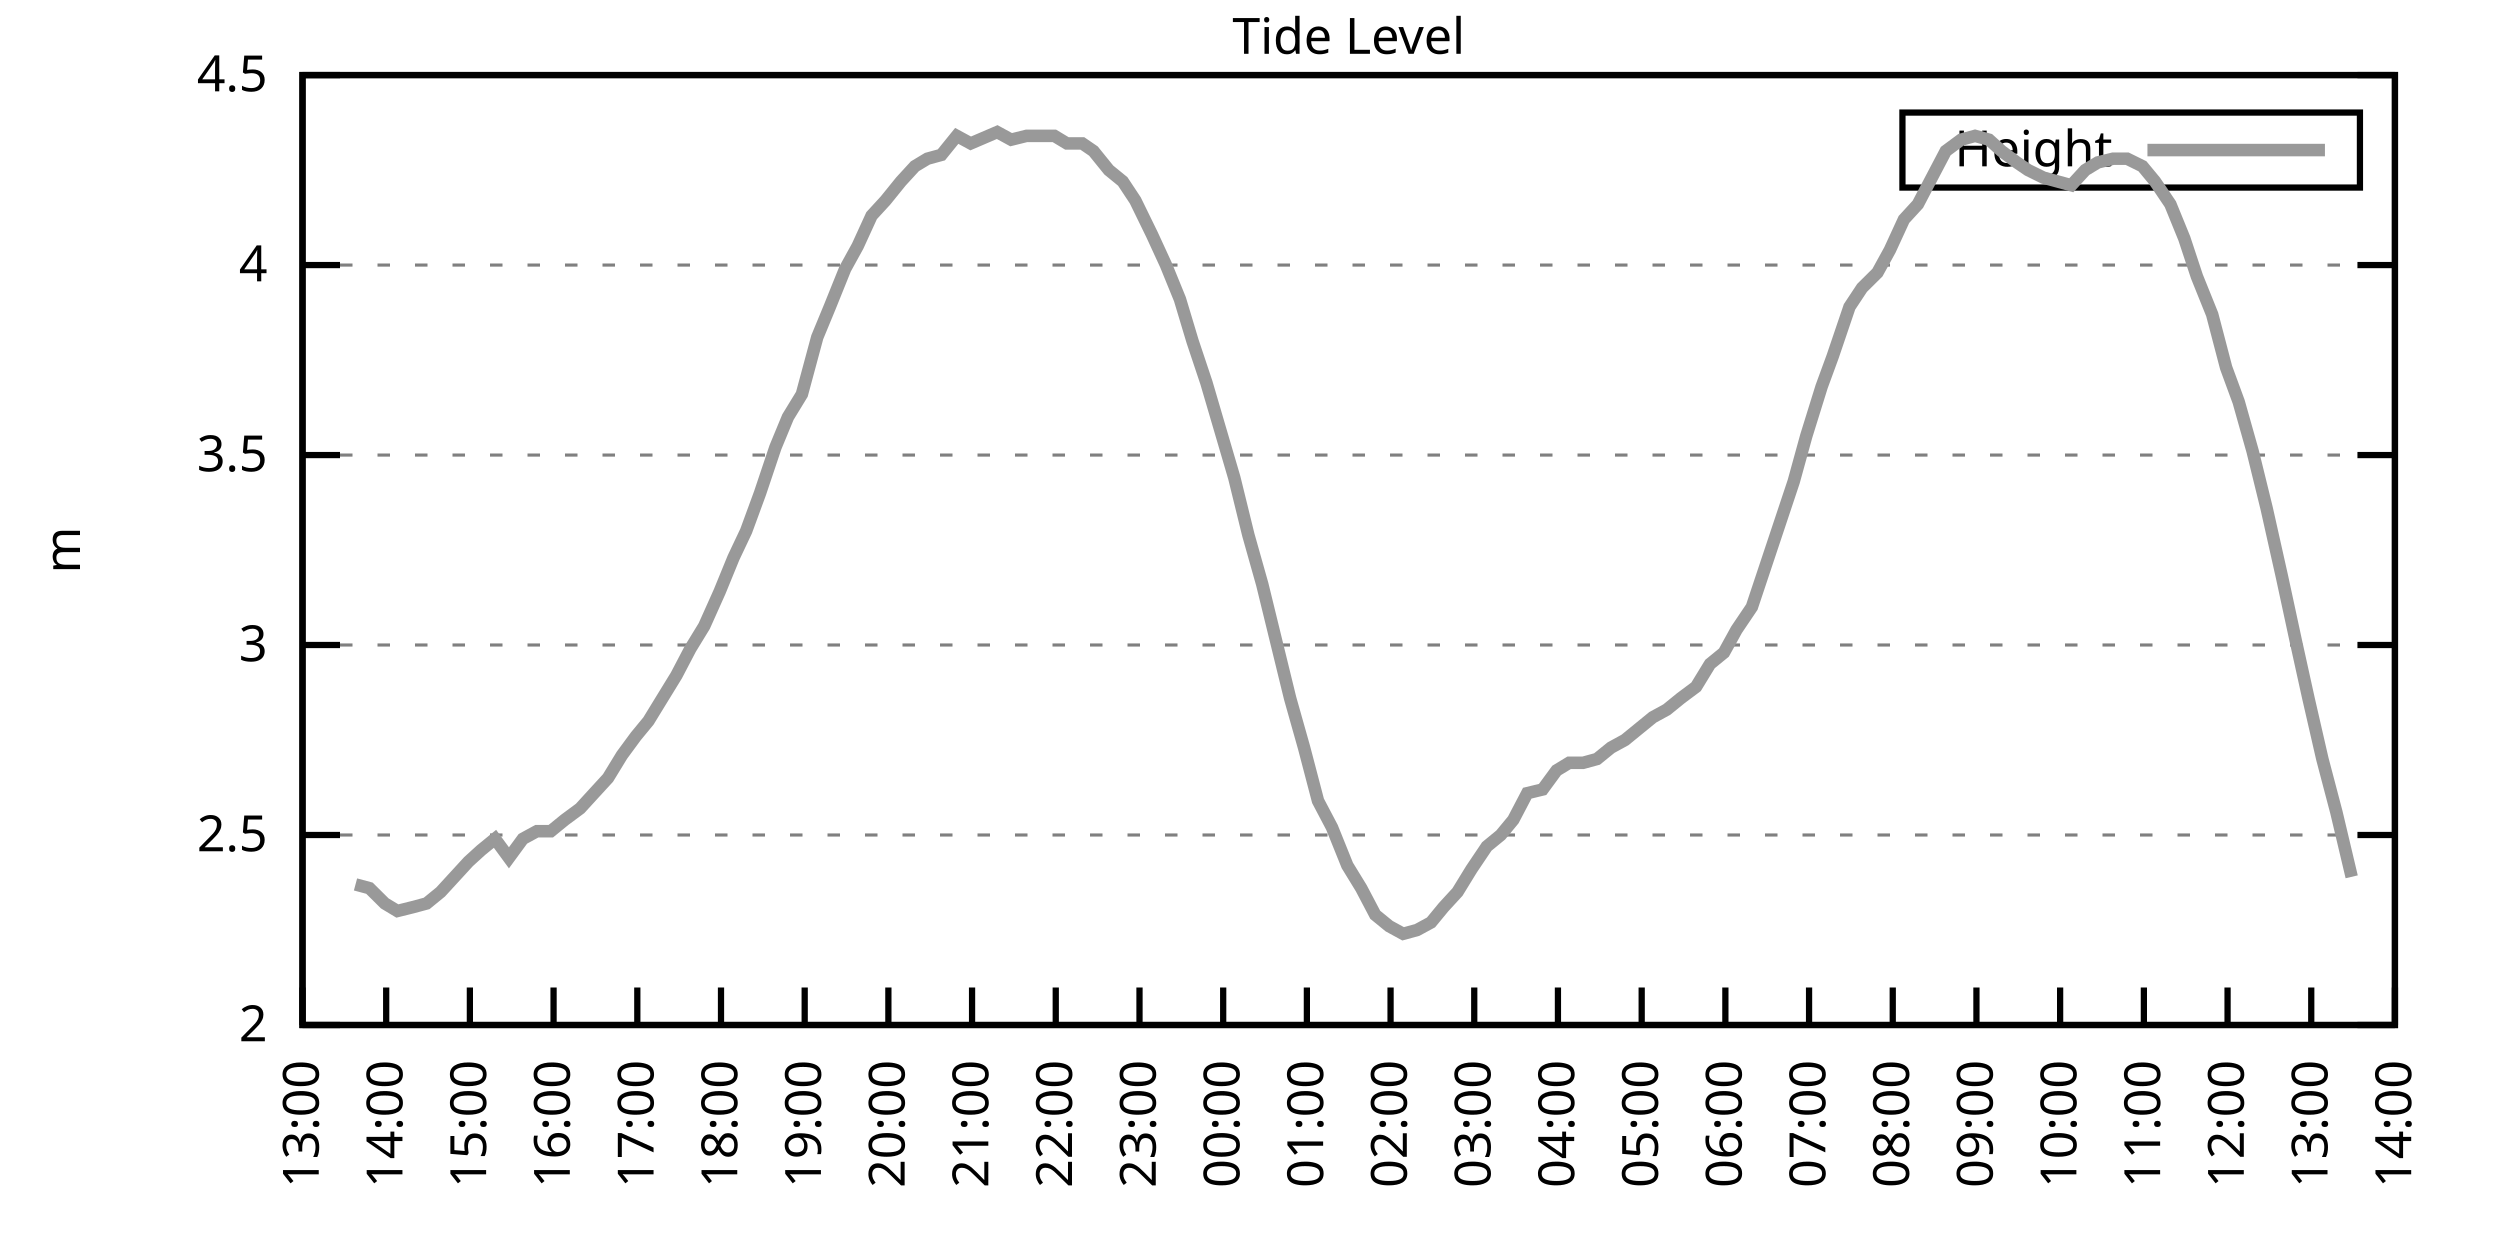
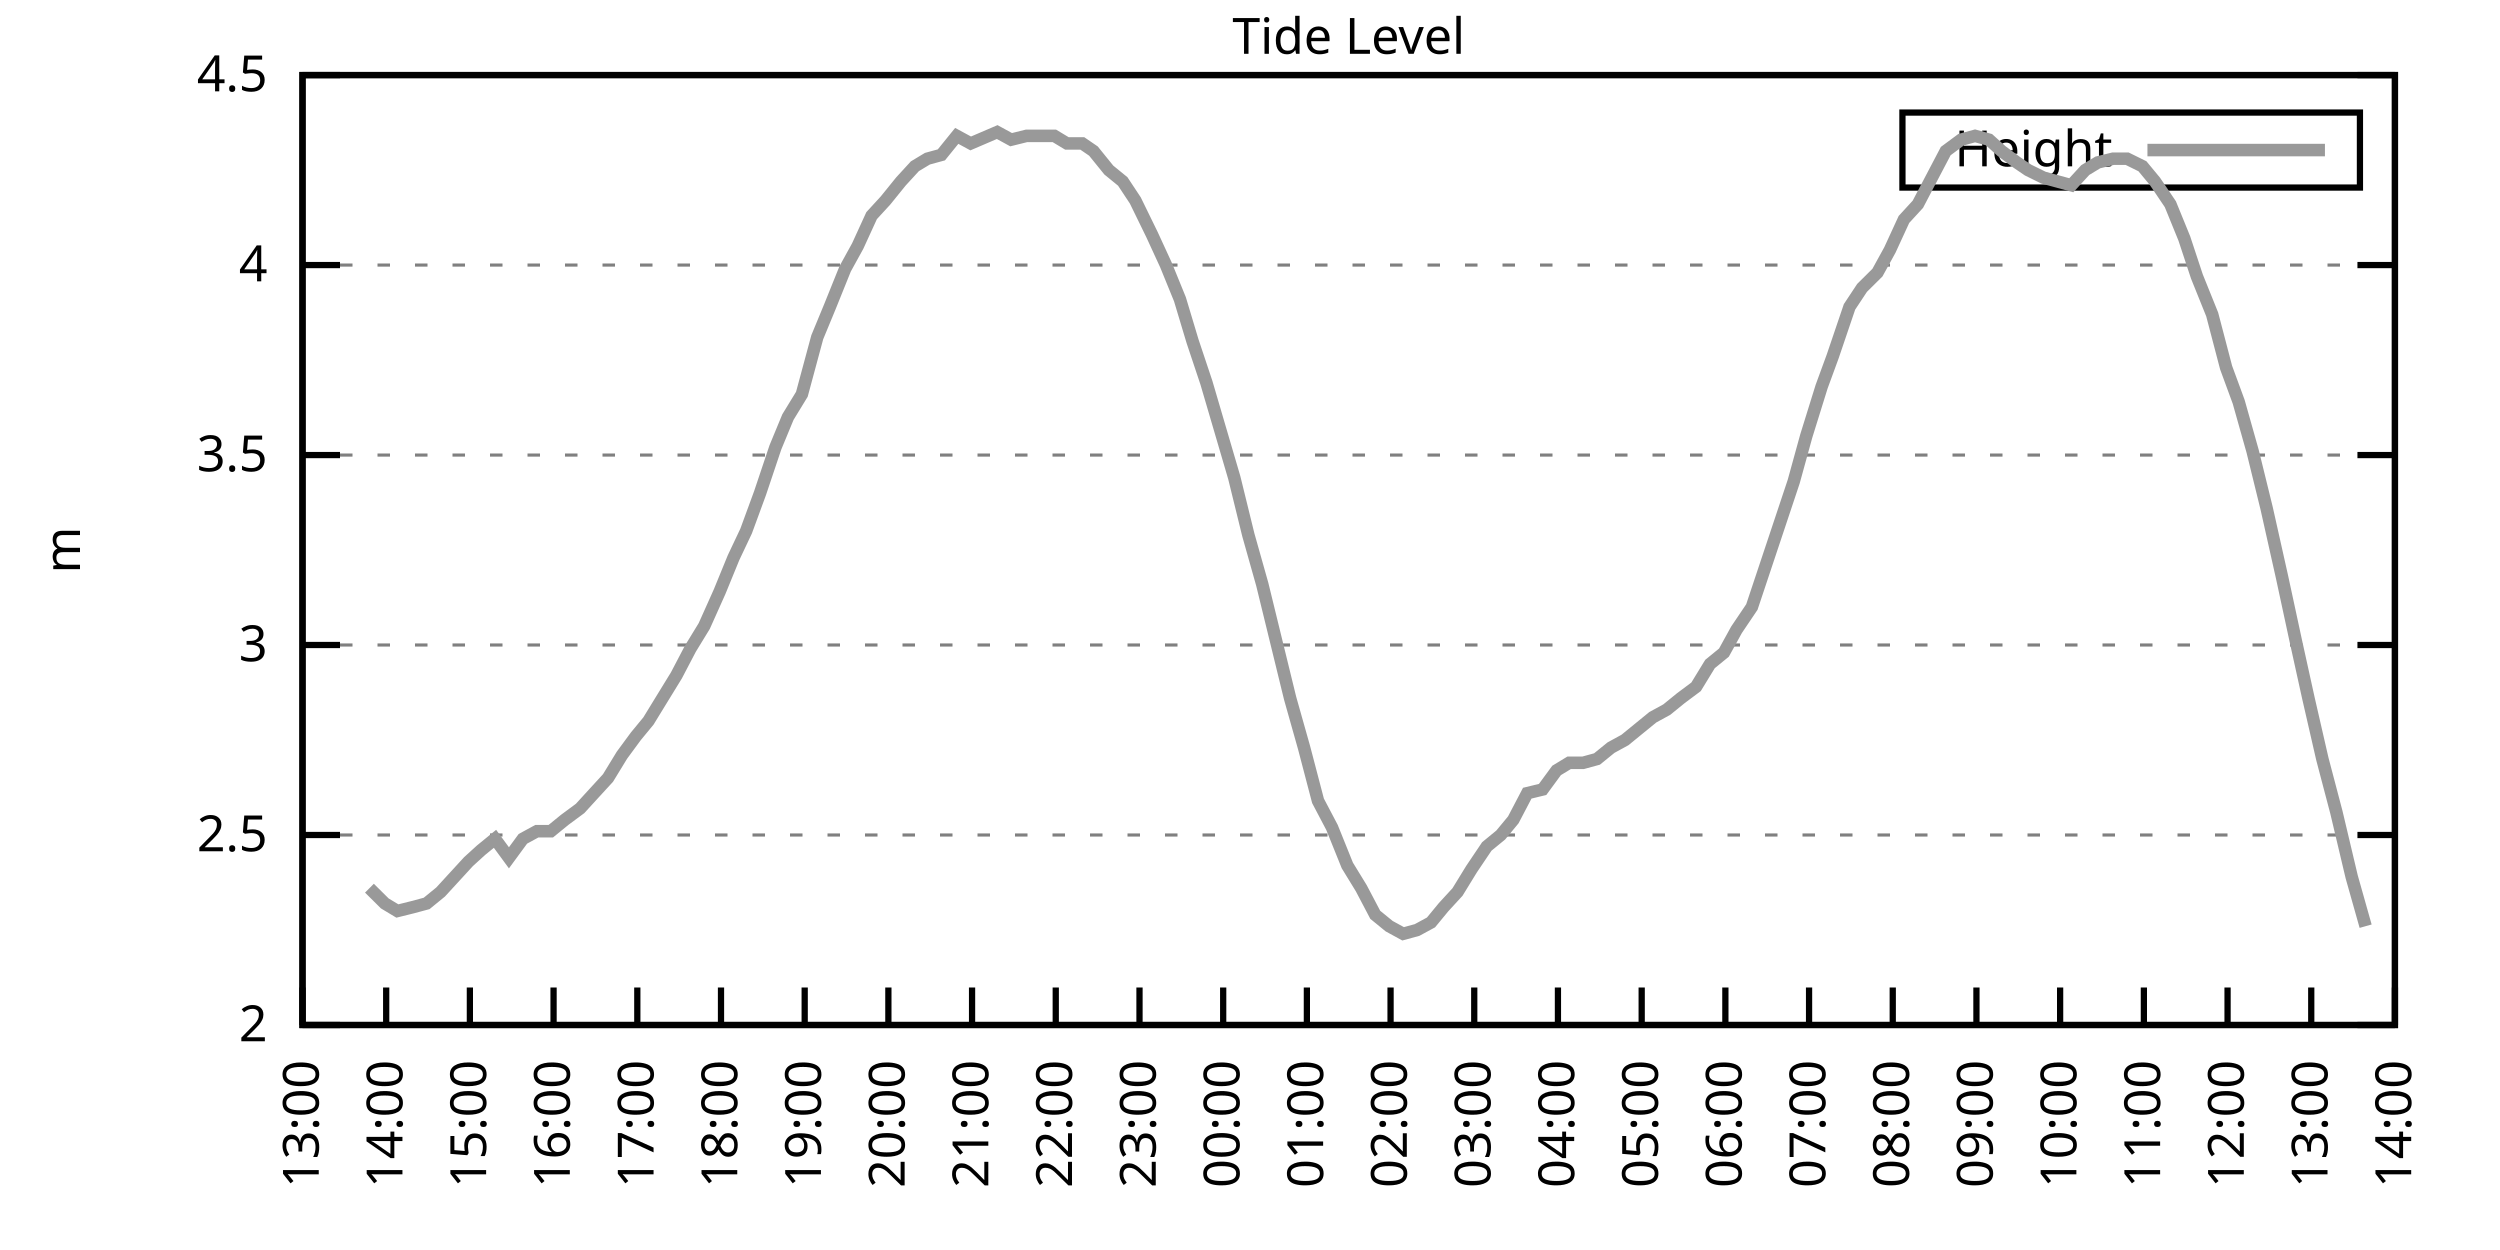
<svg xmlns="http://www.w3.org/2000/svg" xmlns:xlink="http://www.w3.org/1999/xlink" width="400" height="200" viewBox="0 0 400 200">
  <g id="gnuplot_canvas">
    <rect x="0" y="0" width="400" height="200" fill="none" />
    <defs>
      <circle id="gpDot" r="0.5" stroke-width="0.5" stroke="currentColor" />
      <path id="gpPt0" stroke-width="0.333" stroke="currentColor" d="M-1,0 h2 M0,-1 v2" />
      <path id="gpPt1" stroke-width="0.333" stroke="currentColor" d="M-1,-1 L1,1 M1,-1 L-1,1" />
      <path id="gpPt2" stroke-width="0.333" stroke="currentColor" d="M-1,0 L1,0 M0,-1 L0,1 M-1,-1 L1,1 M-1,1 L1,-1" />
      <rect id="gpPt3" stroke-width="0.333" stroke="currentColor" x="-1" y="-1" width="2" height="2" />
      <rect id="gpPt4" stroke-width="0.333" stroke="currentColor" fill="currentColor" x="-1" y="-1" width="2" height="2" />
      <circle id="gpPt5" stroke-width="0.333" stroke="currentColor" cx="0" cy="0" r="1" />
      <use xlink:href="#gpPt5" id="gpPt6" fill="currentColor" stroke="none" />
      <path id="gpPt7" stroke-width="0.333" stroke="currentColor" d="M0,-1.33 L-1.33,0.67 L1.33,0.67 z" />
      <use xlink:href="#gpPt7" id="gpPt8" fill="currentColor" stroke="none" />
      <use xlink:href="#gpPt7" id="gpPt9" stroke="currentColor" transform="rotate(180)" />
      <use xlink:href="#gpPt9" id="gpPt10" fill="currentColor" stroke="none" />
      <use xlink:href="#gpPt3" id="gpPt11" stroke="currentColor" transform="rotate(45)" />
      <use xlink:href="#gpPt11" id="gpPt12" fill="currentColor" stroke="none" />
      <path id="gpPt13" stroke-width="0.333" stroke="currentColor" d="M0,1.330 L1.265,0.411 L0.782,-1.067 L-0.782,-1.076 L-1.265,0.411 z" />
      <use xlink:href="#gpPt13" id="gpPt14" fill="currentColor" stroke="none" />
      <filter id="textbox" filterUnits="objectBoundingBox" x="0" y="0" height="1" width="1">
        <feFlood flood-color="white" flood-opacity="1" result="bgnd" />
        <feComposite in="SourceGraphic" in2="bgnd" operator="atop" />
      </filter>
      <filter id="greybox" filterUnits="objectBoundingBox" x="0" y="0" height="1" width="1">
        <feFlood flood-color="lightgrey" flood-opacity="1" result="grey" />
        <feComposite in="SourceGraphic" in2="grey" operator="atop" />
      </filter>
    </defs>
    <g fill="none" color="white" stroke="currentColor" stroke-width="1.00" stroke-linecap="butt" stroke-linejoin="miter">
</g>
    <g fill="none" color="black" stroke="currentColor" stroke-width="1.00" stroke-linecap="butt" stroke-linejoin="miter">
      <g stroke="none" shape-rendering="crispEdges">
        <polygon fill="rgb(255, 255, 255)" points="48.40,164.00 383.18,164.00 383.18,12.02 48.40,12.02 " />
      </g>
    </g>
    <g fill="none" color="black" stroke="currentColor" stroke-width="1.00" stroke-linecap="butt" stroke-linejoin="miter">
</g>
    <g fill="none" color="black" stroke="black" stroke-width="0.50" stroke-linecap="butt" stroke-linejoin="miter">
</g>
    <g fill="none" color="gray" stroke="currentColor" stroke-width="0.50" stroke-linecap="butt" stroke-linejoin="miter">
      <path stroke="gray" stroke-dasharray="2,4" class="gridline" d="M48.40,164.00 L383.19,164.00  " />
    </g>
    <g fill="none" color="gray" stroke="gray" stroke-width="1.00" stroke-linecap="butt" stroke-linejoin="miter">
</g>
    <g fill="none" color="black" stroke="currentColor" stroke-width="1.00" stroke-linecap="butt" stroke-linejoin="miter">
      <path stroke="black" d="M48.40,164.00 L54.40,164.00 M383.19,164.00 L377.19,164.00  " />
      <g transform="translate(42.80,166.60)" stroke="none" fill="black" font-family="Sans" font-size="8.00" text-anchor="end">
        <text>
          <tspan font-family="Sans"> 2</tspan>
        </text>
      </g>
    </g>
    <g fill="none" color="black" stroke="currentColor" stroke-width="1.00" stroke-linecap="butt" stroke-linejoin="miter">
</g>
    <g fill="none" color="black" stroke="black" stroke-width="0.50" stroke-linecap="butt" stroke-linejoin="miter">
</g>
    <g fill="none" color="gray" stroke="currentColor" stroke-width="0.50" stroke-linecap="butt" stroke-linejoin="miter">
      <path stroke="gray" stroke-dasharray="2,4" class="gridline" d="M48.40,133.60 L383.19,133.60  " />
    </g>
    <g fill="none" color="gray" stroke="gray" stroke-width="1.00" stroke-linecap="butt" stroke-linejoin="miter">
</g>
    <g fill="none" color="black" stroke="currentColor" stroke-width="1.00" stroke-linecap="butt" stroke-linejoin="miter">
      <path stroke="black" d="M48.40,133.60 L54.40,133.60 M383.19,133.60 L377.19,133.60  " />
      <g transform="translate(42.80,136.20)" stroke="none" fill="black" font-family="Sans" font-size="8.00" text-anchor="end">
        <text>
          <tspan font-family="Sans"> 2.5</tspan>
        </text>
      </g>
    </g>
    <g fill="none" color="black" stroke="currentColor" stroke-width="1.00" stroke-linecap="butt" stroke-linejoin="miter">
</g>
    <g fill="none" color="black" stroke="black" stroke-width="0.50" stroke-linecap="butt" stroke-linejoin="miter">
</g>
    <g fill="none" color="gray" stroke="currentColor" stroke-width="0.50" stroke-linecap="butt" stroke-linejoin="miter">
      <path stroke="gray" stroke-dasharray="2,4" class="gridline" d="M48.40,103.20 L383.19,103.20  " />
    </g>
    <g fill="none" color="gray" stroke="gray" stroke-width="1.00" stroke-linecap="butt" stroke-linejoin="miter">
</g>
    <g fill="none" color="black" stroke="currentColor" stroke-width="1.00" stroke-linecap="butt" stroke-linejoin="miter">
      <path stroke="black" d="M48.40,103.20 L54.40,103.20 M383.19,103.20 L377.19,103.20  " />
      <g transform="translate(42.80,105.80)" stroke="none" fill="black" font-family="Sans" font-size="8.00" text-anchor="end">
        <text>
          <tspan font-family="Sans"> 3</tspan>
        </text>
      </g>
    </g>
    <g fill="none" color="black" stroke="currentColor" stroke-width="1.00" stroke-linecap="butt" stroke-linejoin="miter">
</g>
    <g fill="none" color="black" stroke="black" stroke-width="0.50" stroke-linecap="butt" stroke-linejoin="miter">
</g>
    <g fill="none" color="gray" stroke="currentColor" stroke-width="0.50" stroke-linecap="butt" stroke-linejoin="miter">
      <path stroke="gray" stroke-dasharray="2,4" class="gridline" d="M48.40,72.81 L383.19,72.81  " />
    </g>
    <g fill="none" color="gray" stroke="gray" stroke-width="1.00" stroke-linecap="butt" stroke-linejoin="miter">
</g>
    <g fill="none" color="black" stroke="currentColor" stroke-width="1.00" stroke-linecap="butt" stroke-linejoin="miter">
      <path stroke="black" d="M48.40,72.81 L54.40,72.81 M383.19,72.81 L377.19,72.81  " />
      <g transform="translate(42.80,75.41)" stroke="none" fill="black" font-family="Sans" font-size="8.00" text-anchor="end">
        <text>
          <tspan font-family="Sans"> 3.5</tspan>
        </text>
      </g>
    </g>
    <g fill="none" color="black" stroke="currentColor" stroke-width="1.00" stroke-linecap="butt" stroke-linejoin="miter">
</g>
    <g fill="none" color="black" stroke="black" stroke-width="0.50" stroke-linecap="butt" stroke-linejoin="miter">
</g>
    <g fill="none" color="gray" stroke="currentColor" stroke-width="0.50" stroke-linecap="butt" stroke-linejoin="miter">
      <path stroke="gray" stroke-dasharray="2,4" class="gridline" d="M48.40,42.41 L383.19,42.41  " />
    </g>
    <g fill="none" color="gray" stroke="gray" stroke-width="1.00" stroke-linecap="butt" stroke-linejoin="miter">
</g>
    <g fill="none" color="black" stroke="currentColor" stroke-width="1.00" stroke-linecap="butt" stroke-linejoin="miter">
      <path stroke="black" d="M48.40,42.41 L54.40,42.41 M383.19,42.41 L377.19,42.41  " />
      <g transform="translate(42.80,45.01)" stroke="none" fill="black" font-family="Sans" font-size="8.00" text-anchor="end">
        <text>
          <tspan font-family="Sans"> 4</tspan>
        </text>
      </g>
    </g>
    <g fill="none" color="black" stroke="currentColor" stroke-width="1.00" stroke-linecap="butt" stroke-linejoin="miter">
</g>
    <g fill="none" color="black" stroke="black" stroke-width="0.50" stroke-linecap="butt" stroke-linejoin="miter">
</g>
    <g fill="none" color="gray" stroke="currentColor" stroke-width="0.50" stroke-linecap="butt" stroke-linejoin="miter">
      <path stroke="gray" stroke-dasharray="2,4" class="gridline" d="M48.40,12.01 L383.19,12.01  " />
    </g>
    <g fill="none" color="gray" stroke="gray" stroke-width="1.00" stroke-linecap="butt" stroke-linejoin="miter">
</g>
    <g fill="none" color="black" stroke="currentColor" stroke-width="1.00" stroke-linecap="butt" stroke-linejoin="miter">
      <path stroke="black" d="M48.40,12.01 L54.40,12.01 M383.19,12.01 L377.19,12.01  " />
      <g transform="translate(42.80,14.61)" stroke="none" fill="black" font-family="Sans" font-size="8.00" text-anchor="end">
        <text>
          <tspan font-family="Sans"> 4.5</tspan>
        </text>
      </g>
    </g>
    <g fill="none" color="black" stroke="currentColor" stroke-width="1.00" stroke-linecap="butt" stroke-linejoin="miter">
      <path stroke="black" d="M48.40,164.00 L48.40,158.00  " />
      <g transform="translate(51.00,169.60) rotate(270.00)" stroke="none" fill="black" font-family="Sans" font-size="8.00" text-anchor="end">
        <text>
          <tspan font-family="Sans">13:00</tspan>
        </text>
      </g>
    </g>
    <g fill="none" color="black" stroke="currentColor" stroke-width="1.00" stroke-linecap="butt" stroke-linejoin="miter">
      <path stroke="black" d="M61.79,164.00 L61.79,158.00  " />
      <g transform="translate(64.39,169.60) rotate(270.00)" stroke="none" fill="black" font-family="Sans" font-size="8.00" text-anchor="end">
        <text>
          <tspan font-family="Sans">14:00</tspan>
        </text>
      </g>
    </g>
    <g fill="none" color="black" stroke="currentColor" stroke-width="1.00" stroke-linecap="butt" stroke-linejoin="miter">
      <path stroke="black" d="M75.18,164.00 L75.18,158.00  " />
      <g transform="translate(77.78,169.60) rotate(270.00)" stroke="none" fill="black" font-family="Sans" font-size="8.00" text-anchor="end">
        <text>
          <tspan font-family="Sans">15:00</tspan>
        </text>
      </g>
    </g>
    <g fill="none" color="black" stroke="currentColor" stroke-width="1.00" stroke-linecap="butt" stroke-linejoin="miter">
      <path stroke="black" d="M88.57,164.00 L88.57,158.00  " />
      <g transform="translate(91.17,169.60) rotate(270.00)" stroke="none" fill="black" font-family="Sans" font-size="8.00" text-anchor="end">
        <text>
          <tspan font-family="Sans">16:00</tspan>
        </text>
      </g>
    </g>
    <g fill="none" color="black" stroke="currentColor" stroke-width="1.00" stroke-linecap="butt" stroke-linejoin="miter">
      <path stroke="black" d="M101.97,164.00 L101.97,158.00  " />
      <g transform="translate(104.57,169.60) rotate(270.00)" stroke="none" fill="black" font-family="Sans" font-size="8.00" text-anchor="end">
        <text>
          <tspan font-family="Sans">17:00</tspan>
        </text>
      </g>
    </g>
    <g fill="none" color="black" stroke="currentColor" stroke-width="1.00" stroke-linecap="butt" stroke-linejoin="miter">
      <path stroke="black" d="M115.36,164.00 L115.36,158.00  " />
      <g transform="translate(117.96,169.60) rotate(270.00)" stroke="none" fill="black" font-family="Sans" font-size="8.00" text-anchor="end">
        <text>
          <tspan font-family="Sans">18:00</tspan>
        </text>
      </g>
    </g>
    <g fill="none" color="black" stroke="currentColor" stroke-width="1.00" stroke-linecap="butt" stroke-linejoin="miter">
      <path stroke="black" d="M128.75,164.00 L128.75,158.00  " />
      <g transform="translate(131.35,169.60) rotate(270.00)" stroke="none" fill="black" font-family="Sans" font-size="8.00" text-anchor="end">
        <text>
          <tspan font-family="Sans">19:00</tspan>
        </text>
      </g>
    </g>
    <g fill="none" color="black" stroke="currentColor" stroke-width="1.00" stroke-linecap="butt" stroke-linejoin="miter">
      <path stroke="black" d="M142.14,164.00 L142.14,158.00  " />
      <g transform="translate(144.74,169.60) rotate(270.00)" stroke="none" fill="black" font-family="Sans" font-size="8.00" text-anchor="end">
        <text>
          <tspan font-family="Sans">20:00</tspan>
        </text>
      </g>
    </g>
    <g fill="none" color="black" stroke="currentColor" stroke-width="1.00" stroke-linecap="butt" stroke-linejoin="miter">
      <path stroke="black" d="M155.53,164.00 L155.53,158.00  " />
      <g transform="translate(158.13,169.60) rotate(270.00)" stroke="none" fill="black" font-family="Sans" font-size="8.00" text-anchor="end">
        <text>
          <tspan font-family="Sans">21:00</tspan>
        </text>
      </g>
    </g>
    <g fill="none" color="black" stroke="currentColor" stroke-width="1.00" stroke-linecap="butt" stroke-linejoin="miter">
      <path stroke="black" d="M168.92,164.00 L168.92,158.00  " />
      <g transform="translate(171.52,169.60) rotate(270.00)" stroke="none" fill="black" font-family="Sans" font-size="8.00" text-anchor="end">
        <text>
          <tspan font-family="Sans">22:00</tspan>
        </text>
      </g>
    </g>
    <g fill="none" color="black" stroke="currentColor" stroke-width="1.00" stroke-linecap="butt" stroke-linejoin="miter">
      <path stroke="black" d="M182.32,164.00 L182.32,158.00  " />
      <g transform="translate(184.92,169.60) rotate(270.00)" stroke="none" fill="black" font-family="Sans" font-size="8.00" text-anchor="end">
        <text>
          <tspan font-family="Sans">23:00</tspan>
        </text>
      </g>
    </g>
    <g fill="none" color="black" stroke="currentColor" stroke-width="1.00" stroke-linecap="butt" stroke-linejoin="miter">
      <path stroke="black" d="M195.71,164.00 L195.71,158.00  " />
      <g transform="translate(198.31,169.60) rotate(270.00)" stroke="none" fill="black" font-family="Sans" font-size="8.00" text-anchor="end">
        <text>
          <tspan font-family="Sans">00:00</tspan>
        </text>
      </g>
    </g>
    <g fill="none" color="black" stroke="currentColor" stroke-width="1.00" stroke-linecap="butt" stroke-linejoin="miter">
      <path stroke="black" d="M209.10,164.00 L209.10,158.00  " />
      <g transform="translate(211.70,169.60) rotate(270.00)" stroke="none" fill="black" font-family="Sans" font-size="8.00" text-anchor="end">
        <text>
          <tspan font-family="Sans">01:00</tspan>
        </text>
      </g>
    </g>
    <g fill="none" color="black" stroke="currentColor" stroke-width="1.00" stroke-linecap="butt" stroke-linejoin="miter">
      <path stroke="black" d="M222.49,164.00 L222.49,158.00  " />
      <g transform="translate(225.09,169.60) rotate(270.00)" stroke="none" fill="black" font-family="Sans" font-size="8.00" text-anchor="end">
        <text>
          <tspan font-family="Sans">02:00</tspan>
        </text>
      </g>
    </g>
    <g fill="none" color="black" stroke="currentColor" stroke-width="1.00" stroke-linecap="butt" stroke-linejoin="miter">
      <path stroke="black" d="M235.88,164.00 L235.88,158.00  " />
      <g transform="translate(238.48,169.60) rotate(270.00)" stroke="none" fill="black" font-family="Sans" font-size="8.00" text-anchor="end">
        <text>
          <tspan font-family="Sans">03:00</tspan>
        </text>
      </g>
    </g>
    <g fill="none" color="black" stroke="currentColor" stroke-width="1.00" stroke-linecap="butt" stroke-linejoin="miter">
      <path stroke="black" d="M249.27,164.00 L249.27,158.00  " />
      <g transform="translate(251.87,169.60) rotate(270.00)" stroke="none" fill="black" font-family="Sans" font-size="8.00" text-anchor="end">
        <text>
          <tspan font-family="Sans">04:00</tspan>
        </text>
      </g>
    </g>
    <g fill="none" color="black" stroke="currentColor" stroke-width="1.00" stroke-linecap="butt" stroke-linejoin="miter">
      <path stroke="black" d="M262.67,164.00 L262.67,158.00  " />
      <g transform="translate(265.27,169.60) rotate(270.00)" stroke="none" fill="black" font-family="Sans" font-size="8.00" text-anchor="end">
        <text>
          <tspan font-family="Sans">05:00</tspan>
        </text>
      </g>
    </g>
    <g fill="none" color="black" stroke="currentColor" stroke-width="1.00" stroke-linecap="butt" stroke-linejoin="miter">
      <path stroke="black" d="M276.06,164.00 L276.06,158.00  " />
      <g transform="translate(278.66,169.60) rotate(270.00)" stroke="none" fill="black" font-family="Sans" font-size="8.00" text-anchor="end">
        <text>
          <tspan font-family="Sans">06:00</tspan>
        </text>
      </g>
    </g>
    <g fill="none" color="black" stroke="currentColor" stroke-width="1.00" stroke-linecap="butt" stroke-linejoin="miter">
      <path stroke="black" d="M289.45,164.00 L289.45,158.00  " />
      <g transform="translate(292.05,169.60) rotate(270.00)" stroke="none" fill="black" font-family="Sans" font-size="8.00" text-anchor="end">
        <text>
          <tspan font-family="Sans">07:00</tspan>
        </text>
      </g>
    </g>
    <g fill="none" color="black" stroke="currentColor" stroke-width="1.00" stroke-linecap="butt" stroke-linejoin="miter">
      <path stroke="black" d="M302.84,164.00 L302.84,158.00  " />
      <g transform="translate(305.44,169.60) rotate(270.00)" stroke="none" fill="black" font-family="Sans" font-size="8.00" text-anchor="end">
        <text>
          <tspan font-family="Sans">08:00</tspan>
        </text>
      </g>
    </g>
    <g fill="none" color="black" stroke="currentColor" stroke-width="1.00" stroke-linecap="butt" stroke-linejoin="miter">
      <path stroke="black" d="M316.23,164.00 L316.23,158.00  " />
      <g transform="translate(318.83,169.60) rotate(270.00)" stroke="none" fill="black" font-family="Sans" font-size="8.00" text-anchor="end">
        <text>
          <tspan font-family="Sans">09:00</tspan>
        </text>
      </g>
    </g>
    <g fill="none" color="black" stroke="currentColor" stroke-width="1.00" stroke-linecap="butt" stroke-linejoin="miter">
      <path stroke="black" d="M329.62,164.00 L329.62,158.00  " />
      <g transform="translate(332.22,169.60) rotate(270.00)" stroke="none" fill="black" font-family="Sans" font-size="8.00" text-anchor="end">
        <text>
          <tspan font-family="Sans">10:00</tspan>
        </text>
      </g>
    </g>
    <g fill="none" color="black" stroke="currentColor" stroke-width="1.00" stroke-linecap="butt" stroke-linejoin="miter">
      <path stroke="black" d="M343.02,164.00 L343.02,158.00  " />
      <g transform="translate(345.62,169.60) rotate(270.00)" stroke="none" fill="black" font-family="Sans" font-size="8.00" text-anchor="end">
        <text>
          <tspan font-family="Sans">11:00</tspan>
        </text>
      </g>
    </g>
    <g fill="none" color="black" stroke="currentColor" stroke-width="1.00" stroke-linecap="butt" stroke-linejoin="miter">
      <path stroke="black" d="M356.41,164.00 L356.41,158.00  " />
      <g transform="translate(359.01,169.60) rotate(270.00)" stroke="none" fill="black" font-family="Sans" font-size="8.00" text-anchor="end">
        <text>
          <tspan font-family="Sans">12:00</tspan>
        </text>
      </g>
    </g>
    <g fill="none" color="black" stroke="currentColor" stroke-width="1.00" stroke-linecap="butt" stroke-linejoin="miter">
      <path stroke="black" d="M369.80,164.00 L369.80,158.00  " />
      <g transform="translate(372.40,169.60) rotate(270.00)" stroke="none" fill="black" font-family="Sans" font-size="8.00" text-anchor="end">
        <text>
          <tspan font-family="Sans">13:00</tspan>
        </text>
      </g>
    </g>
    <g fill="none" color="black" stroke="currentColor" stroke-width="1.00" stroke-linecap="butt" stroke-linejoin="miter">
      <path stroke="black" d="M383.19,164.00 L383.19,158.00  " />
      <g transform="translate(385.79,169.60) rotate(270.00)" stroke="none" fill="black" font-family="Sans" font-size="8.00" text-anchor="end">
        <text>
          <tspan font-family="Sans">14:00</tspan>
        </text>
      </g>
    </g>
    <g fill="none" color="black" stroke="currentColor" stroke-width="1.00" stroke-linecap="butt" stroke-linejoin="miter">
</g>
    <g fill="none" color="black" stroke="currentColor" stroke-width="1.00" stroke-linecap="butt" stroke-linejoin="miter">
      <path stroke="black" d="M48.40,12.01 L48.40,164.00 L383.19,164.00 L383.19,12.01 L48.40,12.01 Z  " />
    </g>
    <g fill="none" color="black" stroke="currentColor" stroke-width="1.00" stroke-linecap="butt" stroke-linejoin="miter">
</g>
    <g fill="none" color="black" stroke="currentColor" stroke-width="1.00" stroke-linecap="butt" stroke-linejoin="miter">
      <path stroke="black" d="M304.39,30.01 L304.39,18.01 L377.59,18.01 L377.59,30.01 L304.39,30.01 Z  " />
    </g>
    <g id="Tide_level_plot_1">
      <g fill="none" color="white" stroke="black" stroke-width="2.00" stroke-linecap="butt" stroke-linejoin="miter">
</g>
      <g fill="none" color="black" stroke="currentColor" stroke-width="2.00" stroke-linecap="butt" stroke-linejoin="miter">
        <g transform="translate(337.99,26.61)" stroke="none" fill="black" font-family="Sans" font-size="8.00" text-anchor="end">
          <text>
            <tspan font-family="Sans">Height</tspan>
          </text>
        </g>
      </g>
      <g fill="none" color="black" stroke="currentColor" stroke-width="2.00" stroke-linecap="butt" stroke-linejoin="miter">
-         <path stroke="rgb(153, 153, 153)" d="M343.59,24.01 L371.99,24.01 M56.88,141.51 L59.11,142.11 L61.57,144.55 L63.58,145.76 L66.03,145.15 L68.26,144.55   L70.50,142.72 L72.73,140.29 L74.96,137.86 L76.97,136.03 L79.20,134.21 L81.43,137.25 L83.66,134.21 L85.90,132.99   L88.13,132.99 L90.36,131.17 L92.82,129.35 L95.05,126.91 L97.28,124.48 L99.51,120.83 L101.74,117.80 L103.75,115.36   L105.98,111.72 L108.22,108.07 L110.45,103.81 L112.68,100.16 L115.13,94.69 L117.37,89.22 L119.38,84.97 L121.61,78.89   L124.06,71.59 L126.07,66.73 L128.30,63.08 L130.76,53.96 L132.77,49.10 L135.22,43.02 L137.23,39.37 L139.46,34.50   L141.69,32.07 L144.15,29.03 L146.38,26.60 L148.39,25.39 L150.62,24.78 L153.08,21.74 L155.31,22.95 L159.55,21.13   L161.78,22.35 L164.24,21.74 L166.47,21.74 L168.70,21.74 L170.71,22.95 L173.17,22.95 L174.95,24.17 L177.41,27.21   L179.64,29.03 L181.65,32.07 L184.32,37.54 L186.56,42.41 L188.79,47.88 L190.80,54.57 L193.03,61.25 L197.49,76.45   L199.73,85.57 L201.96,93.48 L204.19,102.60 L206.42,111.72 L208.65,119.62 L210.88,128.13 L213.12,132.39 L215.57,138.47   L217.80,142.11 L220.04,146.37 L222.27,148.19 L224.50,149.41 L226.73,148.80 L228.96,147.59 L230.97,145.15 L233.20,142.72   L235.44,139.07 L237.89,135.43 L240.12,133.60 L242.13,131.17 L244.36,126.91 L246.82,126.31 L249.05,123.27 L251.06,122.05   L253.29,122.05 L255.52,121.44 L257.76,119.62 L259.99,118.40 L262.22,116.58 L264.45,114.76 L266.68,113.54 L268.92,111.72   L271.37,109.89 L273.60,106.24 L275.83,104.42 L277.84,100.77 L280.30,97.12 L284.76,83.75 L286.99,77.06 L289.00,69.77   L291.46,61.86 L293.24,57.00 L295.92,49.10 L297.93,46.06 L300.39,43.62 L302.39,39.98 L304.63,35.11 L306.86,32.68   L309.09,28.42 L311.32,24.17 L313.78,22.35 L316.01,21.74 L318.24,22.35 L320.25,24.17 L322.70,25.99 L324.49,27.21   L326.95,28.42 L329.18,29.03 L331.41,29.64 L333.64,27.21 L335.65,25.99 L338.10,25.39 L340.34,25.39 L342.79,26.60   L344.80,29.03 L347.26,32.68 L349.49,38.15 L351.50,44.23 L353.95,50.31 L356.18,58.82 L358.19,64.29 L360.42,72.20   L362.66,81.32 L365.11,92.26 L367.34,102.60 L369.35,111.72 L371.58,121.44 L373.82,129.95 L376.27,140.29  " />
+         <path stroke="rgb(153, 153, 153)" d="M343.59,24.01 L371.99,24.01 M59.11,142.11 L61.57,144.55 L63.58,145.76 L66.03,145.15 L68.26,144.55 L70.50,142.72   L72.73,140.29 L74.96,137.86 L76.97,136.03 L79.20,134.21 L81.43,137.25 L83.66,134.21 L85.90,132.99 L88.13,132.99   L90.36,131.17 L92.82,129.35 L95.05,126.91 L97.28,124.48 L99.51,120.83 L101.74,117.80 L103.75,115.36 L105.98,111.72   L108.22,108.07 L110.45,103.81 L112.68,100.16 L115.13,94.69 L117.37,89.22 L119.38,84.97 L121.61,78.89 L124.06,71.59   L126.07,66.73 L128.30,63.08 L130.76,53.96 L132.77,49.10 L135.22,43.02 L137.23,39.37 L139.46,34.50 L141.69,32.07   L144.15,29.03 L146.38,26.60 L148.39,25.39 L150.62,24.78 L153.08,21.74 L155.31,22.95 L159.55,21.13 L161.78,22.35   L164.24,21.74 L166.47,21.74 L168.70,21.74 L170.71,22.95 L173.17,22.95 L174.95,24.17 L177.41,27.21 L179.64,29.03   L181.65,32.07 L184.32,37.54 L186.56,42.41 L188.79,47.88 L190.80,54.57 L193.03,61.25 L197.49,76.45 L199.73,85.57   L201.96,93.48 L204.19,102.60 L206.42,111.72 L208.65,119.62 L210.88,128.13 L213.12,132.39 L215.57,138.47 L217.80,142.11   L220.04,146.37 L222.27,148.19 L224.50,149.41 L226.73,148.80 L228.96,147.59 L230.97,145.15 L233.20,142.72 L235.44,139.07   L237.89,135.43 L240.12,133.60 L242.13,131.17 L244.36,126.91 L246.82,126.31 L249.05,123.27 L251.06,122.05 L253.29,122.05   L255.52,121.44 L257.76,119.62 L259.99,118.40 L262.22,116.58 L264.45,114.76 L266.68,113.54 L268.92,111.72 L271.37,109.89   L273.60,106.24 L275.83,104.42 L277.84,100.77 L280.30,97.12 L284.76,83.75 L286.99,77.06 L289.00,69.77 L291.46,61.86   L293.24,57.00 L295.92,49.10 L297.93,46.06 L300.39,43.62 L302.39,39.98 L304.63,35.11 L306.86,32.68 L309.09,28.42   L311.32,24.17 L313.78,22.35 L316.01,21.74 L318.24,22.35 L320.25,24.17 L322.70,25.99 L324.49,27.21 L326.95,28.42   L329.18,29.03 L331.41,29.64 L333.64,27.21 L335.65,25.99 L338.10,25.39 L340.34,25.39 L342.79,26.60 L344.80,29.03   L347.26,32.68 L349.49,38.15 L351.50,44.23 L353.95,50.31 L356.18,58.82 L358.19,64.29 L360.42,72.20 L362.66,81.32   L365.11,92.26 L367.34,102.60 L369.35,111.72 L371.58,121.44 L373.82,129.95 L376.27,140.29 L378.50,148.19  " />
      </g>
    </g>
    <g fill="none" color="black" stroke="currentColor" stroke-width="2.00" stroke-linecap="butt" stroke-linejoin="miter">
</g>
    <g fill="none" color="black" stroke="black" stroke-width="1.00" stroke-linecap="butt" stroke-linejoin="miter">
</g>
    <g fill="none" color="black" stroke="currentColor" stroke-width="1.00" stroke-linecap="butt" stroke-linejoin="miter">
      <path stroke="black" d="M48.40,12.01 L48.40,164.00 L383.19,164.00 L383.19,12.01 L48.40,12.01 Z  " />
      <g transform="translate(12.80,88.01) rotate(270.00)" stroke="none" fill="black" font-family="Sans" font-size="8.00" text-anchor="middle">
        <text>
          <tspan font-family="Sans">m</tspan>
        </text>
      </g>
    </g>
    <g fill="none" color="black" stroke="currentColor" stroke-width="1.00" stroke-linecap="butt" stroke-linejoin="miter">
</g>
    <g fill="none" color="black" stroke="currentColor" stroke-width="1.00" stroke-linecap="butt" stroke-linejoin="miter">
      <g transform="translate(215.79,8.61)" stroke="none" fill="black" font-family="Sans" font-size="8.00" text-anchor="middle">
        <text>
          <tspan font-family="Sans">Tide Level</tspan>
        </text>
      </g>
    </g>
    <g fill="none" color="black" stroke="currentColor" stroke-width="1.00" stroke-linecap="butt" stroke-linejoin="miter">
</g>
  </g>
</svg>
